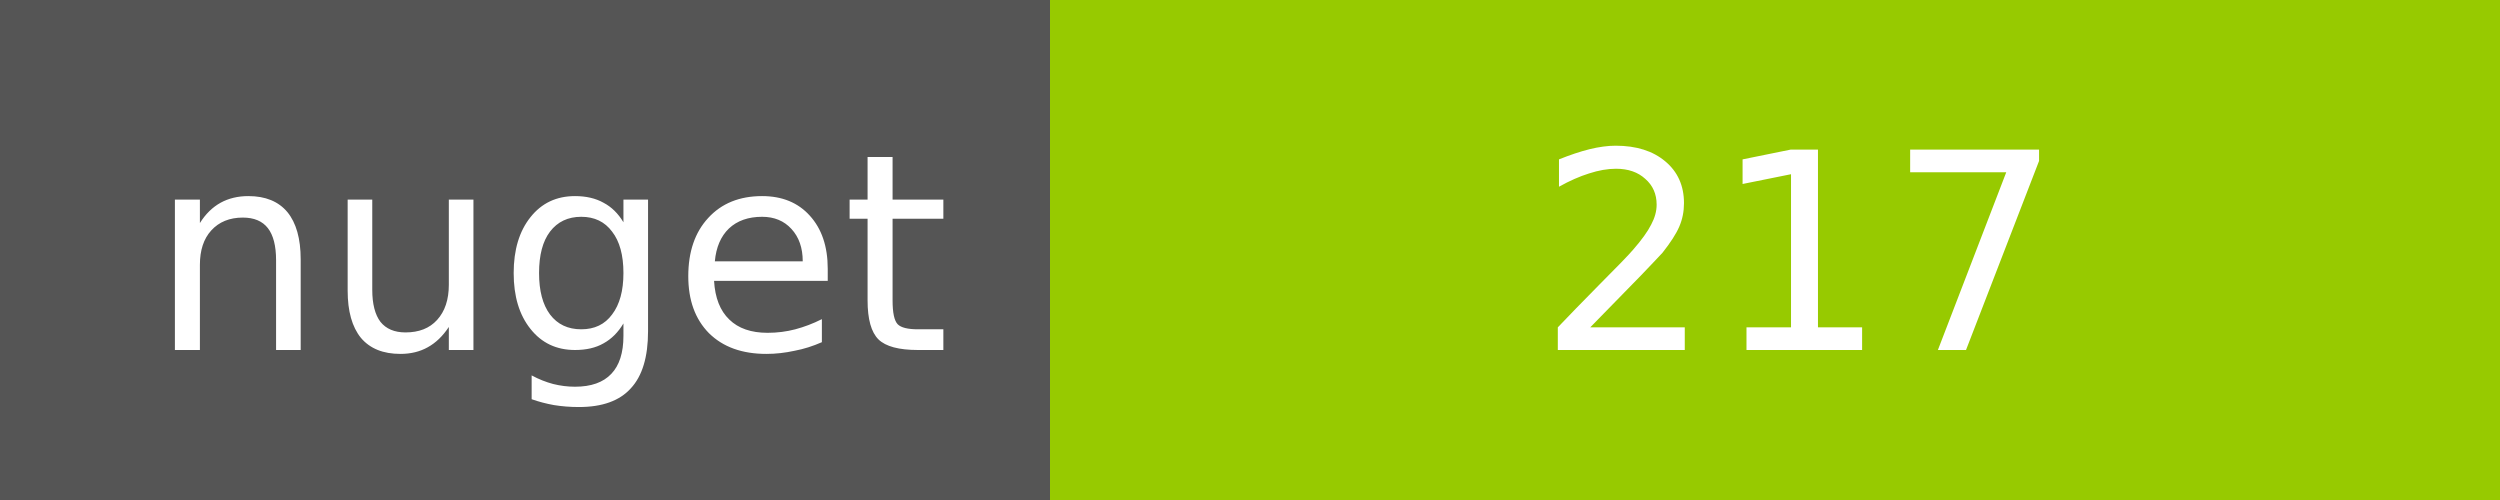
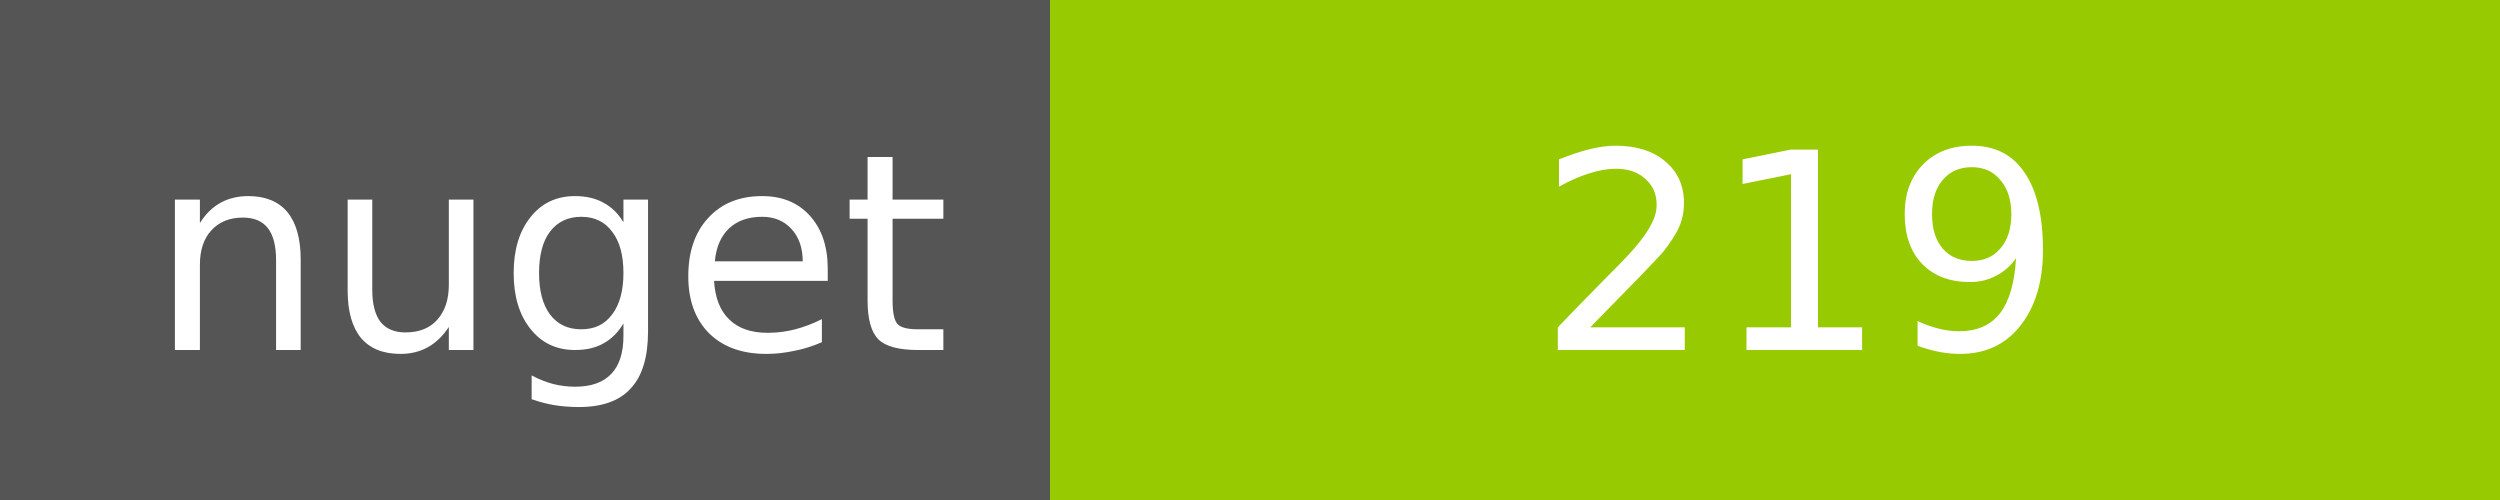
<svg xmlns="http://www.w3.org/2000/svg" width="100" height="20">
  <g shape-rendering="crispEdges">
    <path fill="#555" d="M0 0h42v20H0z" />
    <path fill="#97CA00" d="M42 0h58v20H42z" />
  </g>
  <g fill="#fff" text-anchor="middle" font-family="DejaVu Sans,Verdana,Geneva,sans-serif" font-size="11">
    <text x="22" y="14">nuget</text>
-     <text x="72" y="14">217</text>
+     <text x="72" y="14">219</text>
  </g>
</svg>
